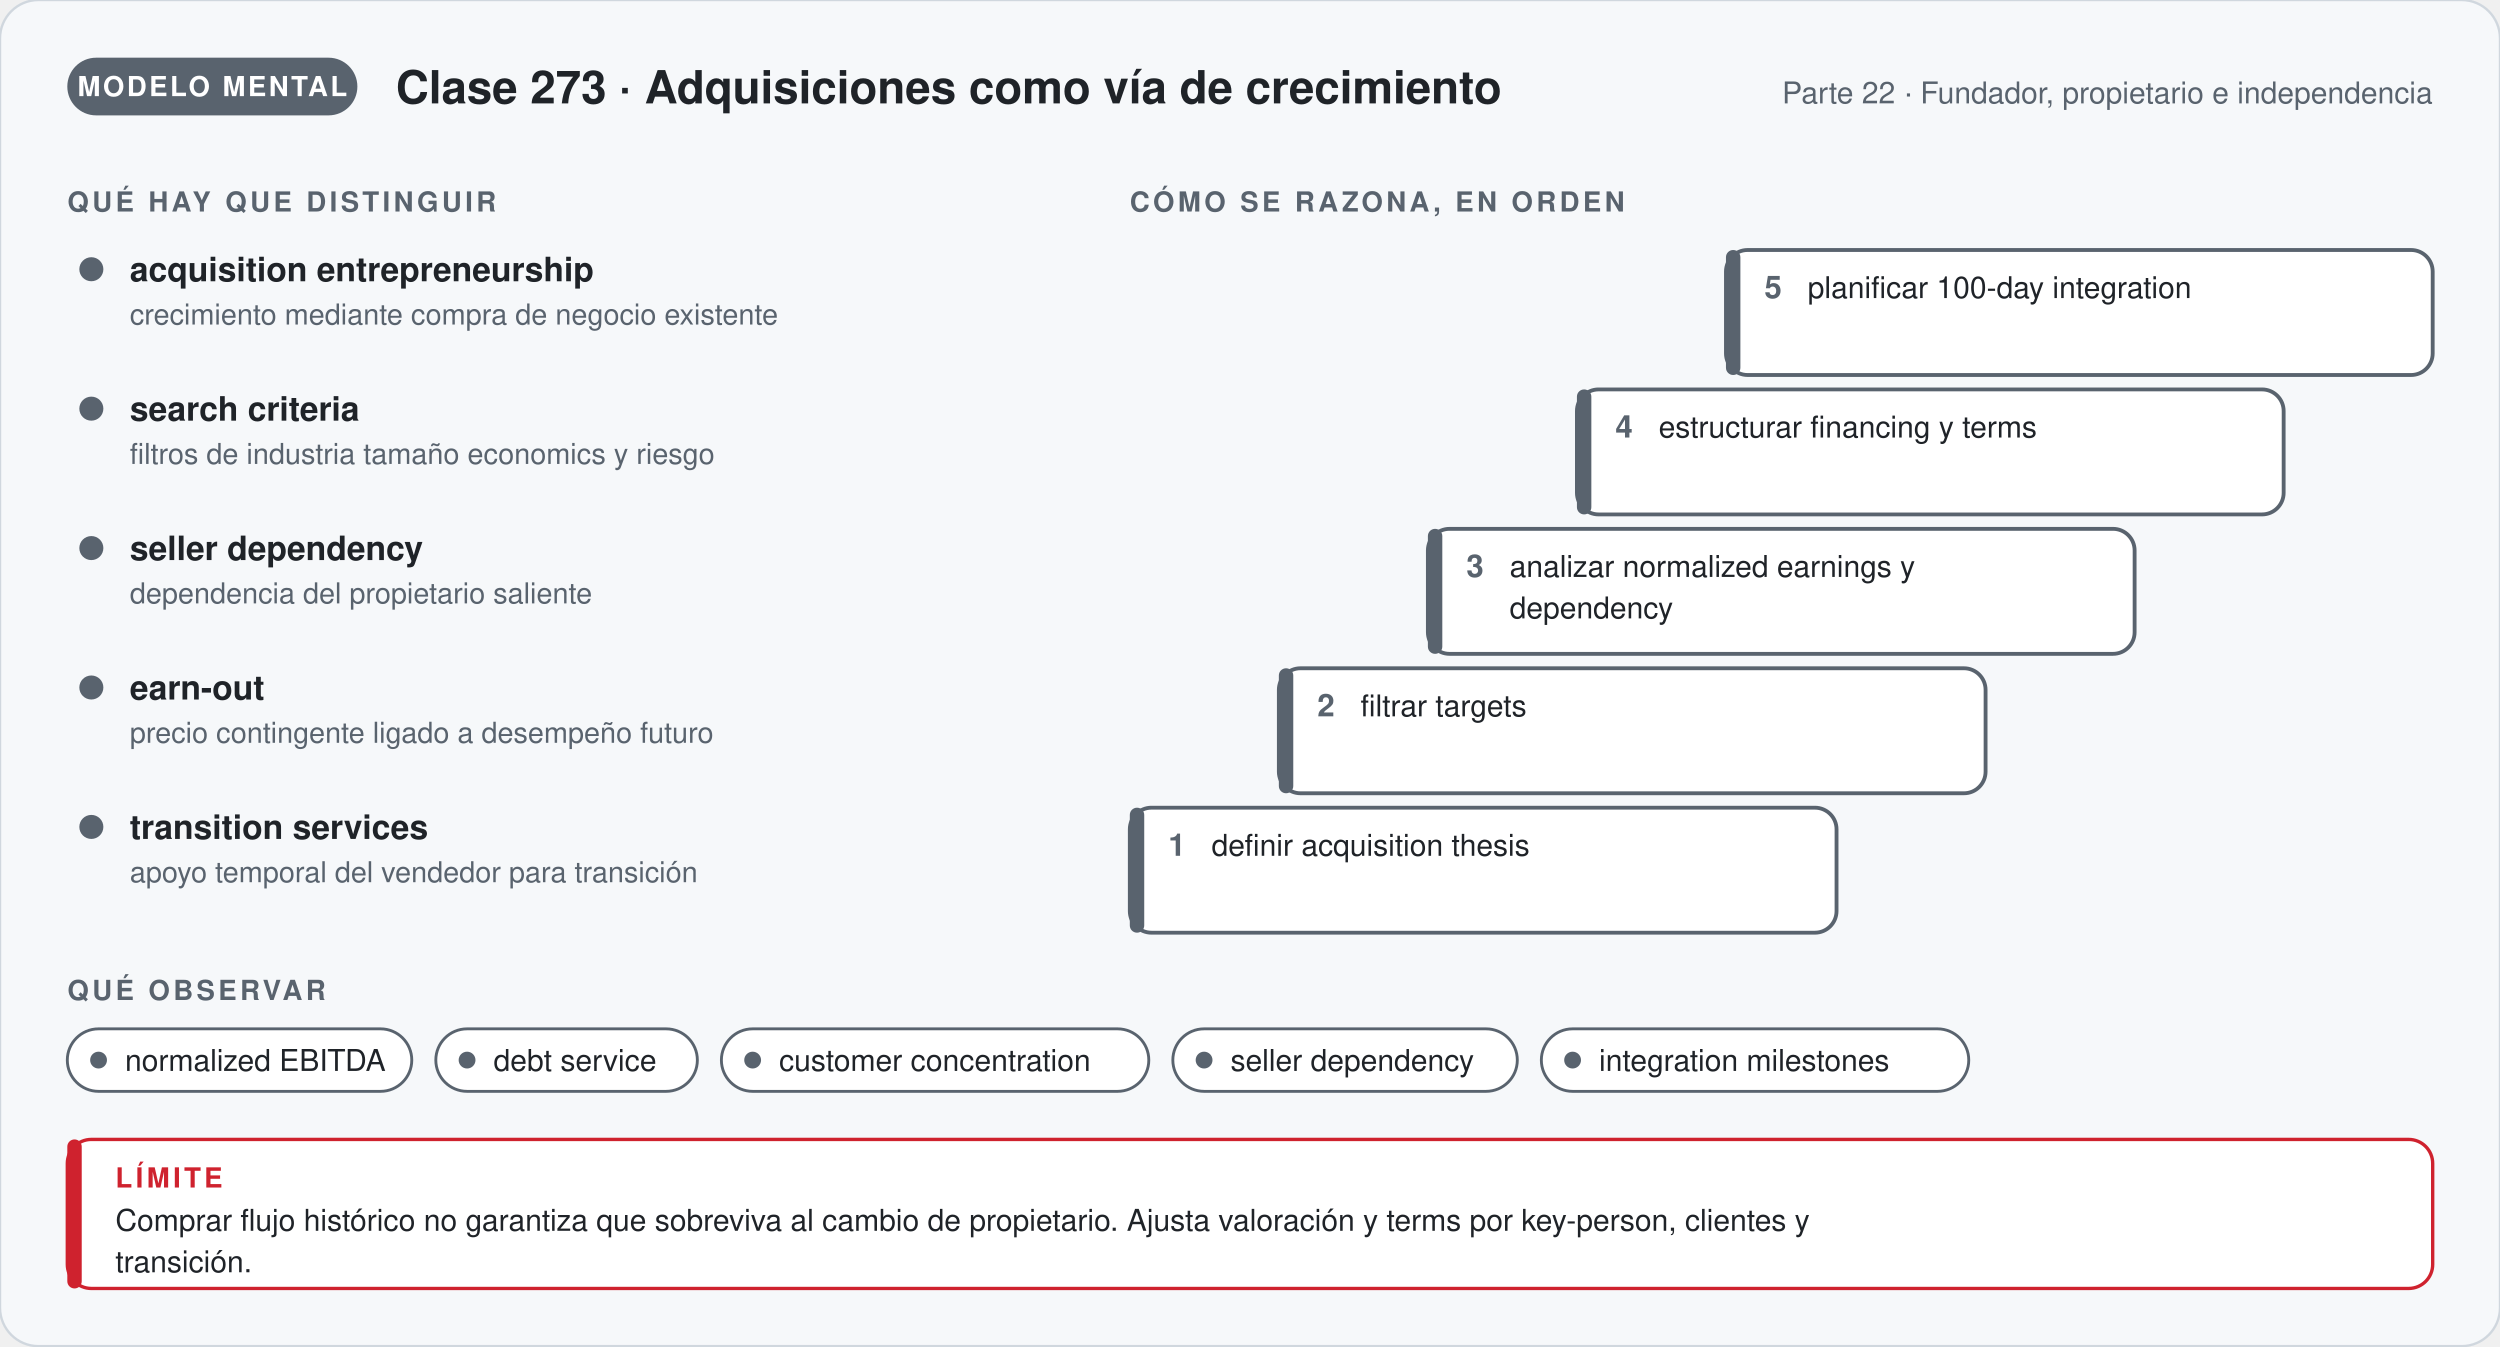
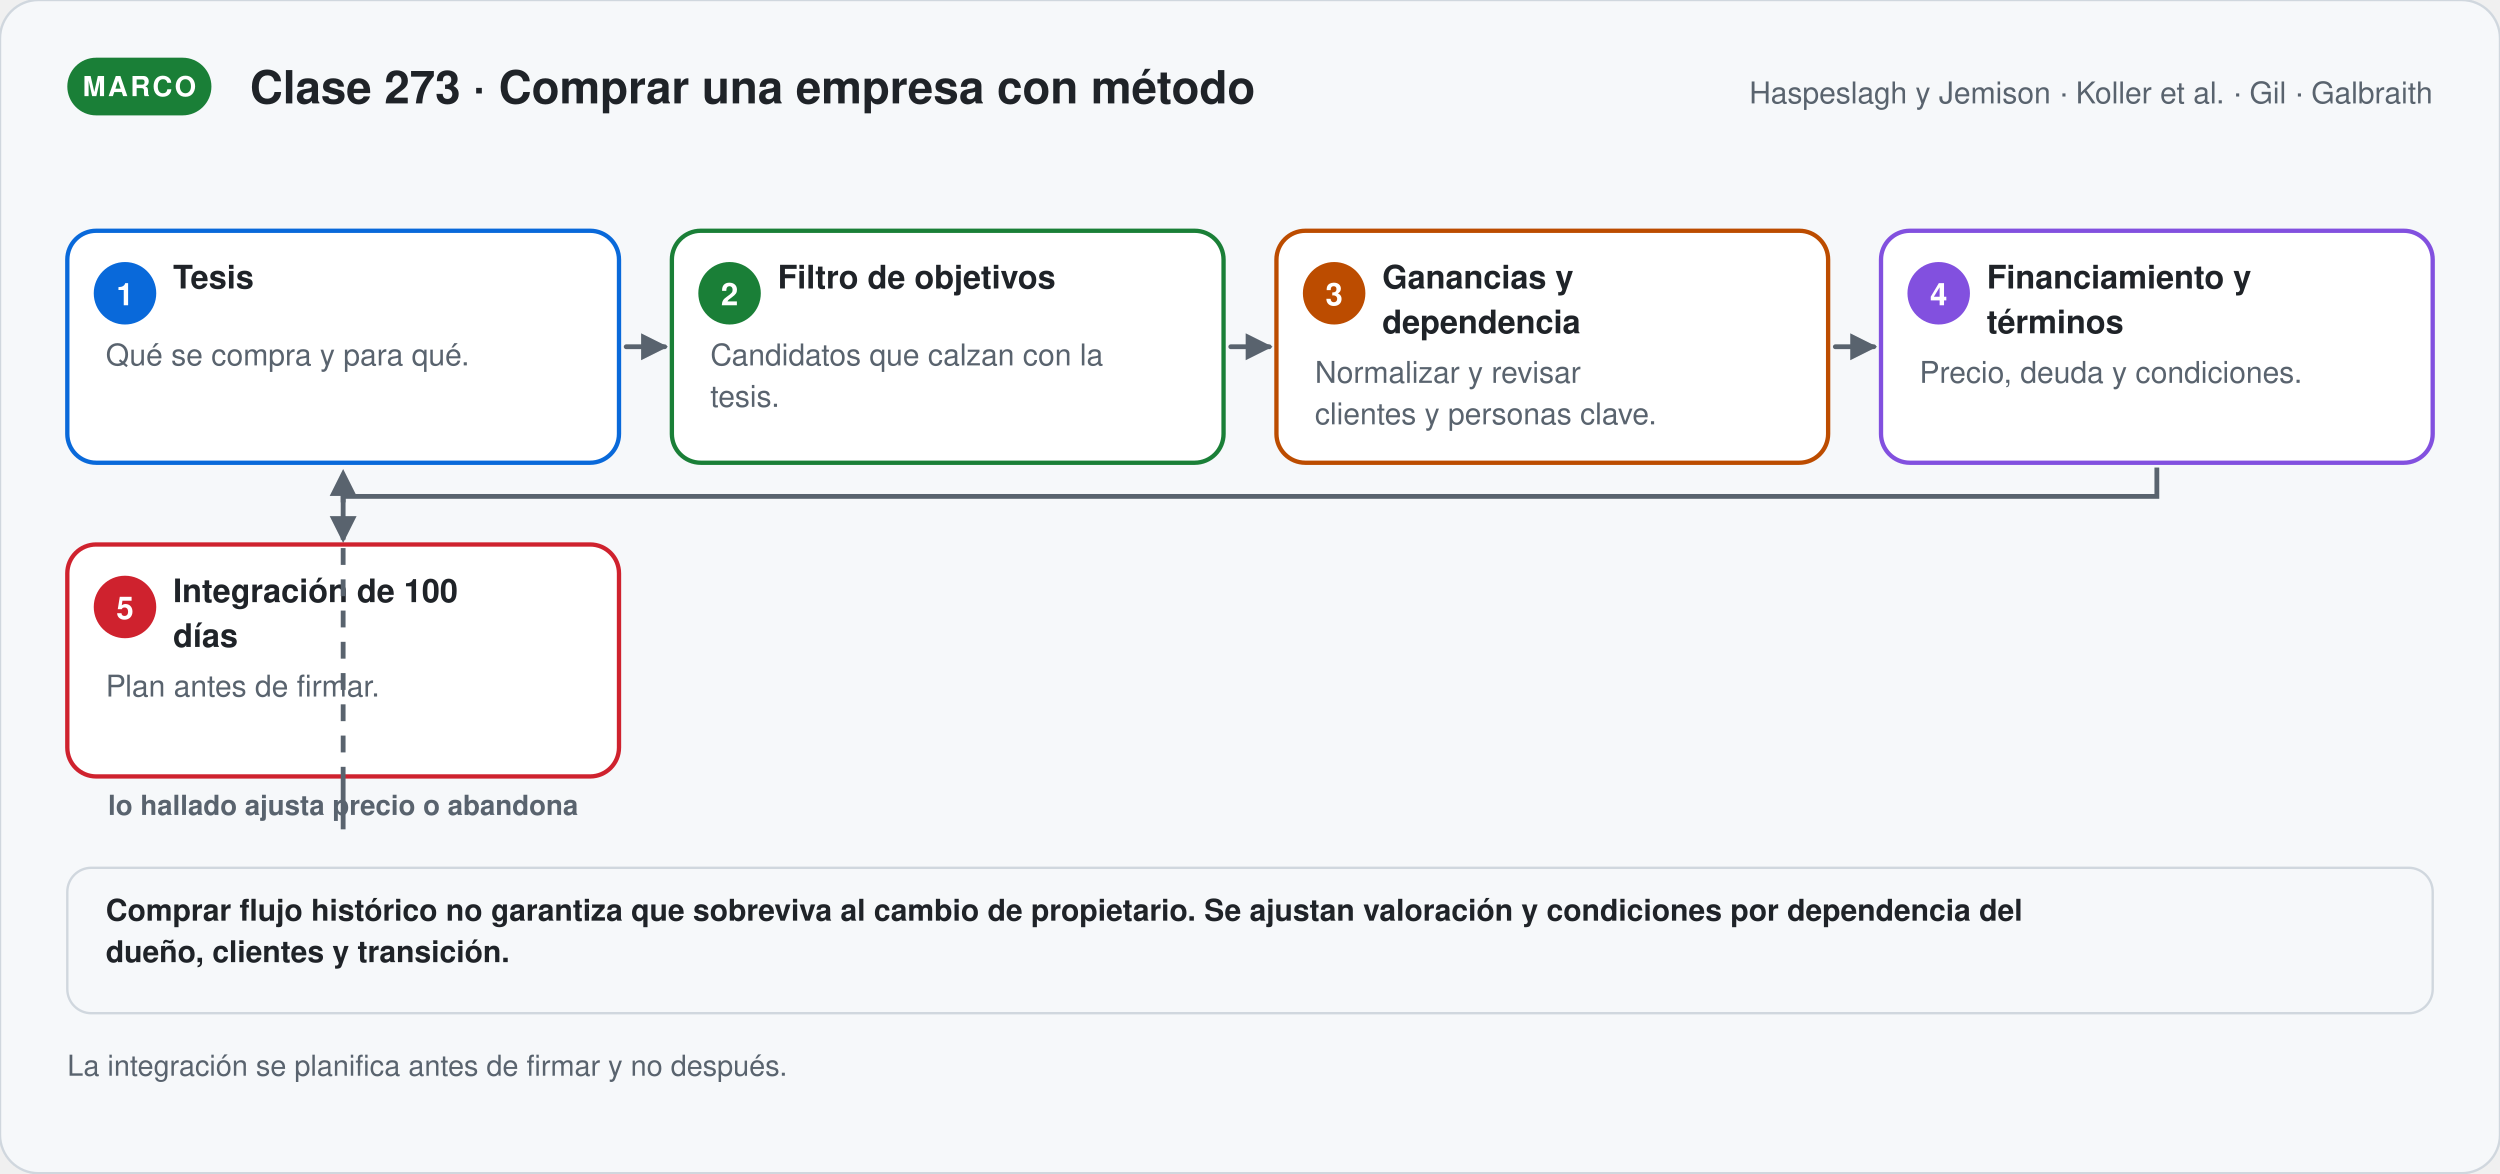
- <svg xmlns="http://www.w3.org/2000/svg" viewBox="0 0 1040 560" width="1040" role="img" aria-labelledby="t-g273 d-g273" font-family="'Segoe UI', 'Helvetica Neue', Helvetica, Arial, sans-serif">
+ <svg xmlns="http://www.w3.org/2000/svg" viewBox="0 0 1040 488.06" width="1040" role="img" aria-labelledby="t-s273 d-s273" font-family="'Segoe UI', 'Helvetica Neue', Helvetica, Arial, sans-serif">
  <defs>
-     <marker id="p-g273" viewBox="0 0 10 10" refX="8" refY="5" markerWidth="7" markerHeight="7" orient="auto">
+     <marker id="p-s273" viewBox="0 0 10 10" refX="8" refY="5" markerWidth="7" markerHeight="7" orient="auto">
      <path d="M1,1 L9,5 L1,9 Z" fill="#59636e" />
    </marker>
  </defs>
-   <rect width="1040" height="560" rx="16" fill="#f6f8fa" stroke="#d0d7de" />
-   <rect x="28" y="24" width="120.67" height="24" rx="12" fill="#59636e" />
-   <text x="88.335" y="40" font-size="11.5" font-weight="700" fill="#ffffff" text-anchor="middle" letter-spacing="1">MODELO MENTAL</text>
-   <text x="164.67" y="43" font-size="19" font-weight="700" fill="#1f2328" text-anchor="start">Clase 273 · Adquisiciones como vía de crecimiento</text>
-   <text x="1012" y="43" font-size="12.5" font-weight="400" fill="#59636e" text-anchor="end">Parte 22 · Fundador, propietario e independencia</text>
-   <text x="28" y="88" font-size="11.5" font-weight="700" fill="#59636e" text-anchor="start" letter-spacing="1.4">QUÉ HAY QUE DISTINGUIR</text>
-   <circle cx="38" cy="112" r="5" fill="#59636e" />
-   <text x="54" y="117" font-size="14" font-weight="700" fill="#1f2328" text-anchor="start">acquisition entrepreneurship</text>
-   <text x="54" y="135" font-size="12" font-weight="400" fill="#59636e" text-anchor="start">crecimiento mediante compra de negocio existente</text>
-   <circle cx="38" cy="170" r="5" fill="#59636e" />
-   <text x="54" y="175" font-size="14" font-weight="700" fill="#1f2328" text-anchor="start">search criteria</text>
-   <text x="54" y="193" font-size="12" font-weight="400" fill="#59636e" text-anchor="start">filtros de industria tamaño economics y riesgo</text>
-   <circle cx="38" cy="228" r="5" fill="#59636e" />
-   <text x="54" y="233" font-size="14" font-weight="700" fill="#1f2328" text-anchor="start">seller dependency</text>
-   <text x="54" y="251" font-size="12" font-weight="400" fill="#59636e" text-anchor="start">dependencia del propietario saliente</text>
-   <circle cx="38" cy="286" r="5" fill="#59636e" />
-   <text x="54" y="291" font-size="14" font-weight="700" fill="#1f2328" text-anchor="start">earn-out</text>
-   <text x="54" y="309" font-size="12" font-weight="400" fill="#59636e" text-anchor="start">precio contingente ligado a desempeño futuro</text>
-   <circle cx="38" cy="344" r="5" fill="#59636e" />
-   <text x="54" y="349" font-size="14" font-weight="700" fill="#1f2328" text-anchor="start">transition services</text>
-   <text x="54" y="367" font-size="12" font-weight="400" fill="#59636e" text-anchor="start">apoyo temporal del vendedor para transición</text>
-   <text x="470" y="88" font-size="11.5" font-weight="700" fill="#59636e" text-anchor="start" letter-spacing="1.4">CÓMO SE RAZONA, EN ORDEN</text>
-   <rect x="470" y="336" width="294" height="52" rx="9" fill="#ffffff" stroke="#59636e" stroke-width="1.6" />
-   <rect x="470" y="336" width="6" height="52" rx="3" fill="#59636e" />
-   <text x="486" y="356" font-size="13" font-weight="800" fill="#59636e" text-anchor="start">1</text>
-   <text x="504" y="356" font-size="12.5" font-weight="400" fill="#1f2328" text-anchor="start">definir acquisition thesis</text>
-   <rect x="532" y="278" width="294" height="52" rx="9" fill="#ffffff" stroke="#59636e" stroke-width="1.6" />
-   <rect x="532" y="278" width="6" height="52" rx="3" fill="#59636e" />
-   <text x="548" y="298" font-size="13" font-weight="800" fill="#59636e" text-anchor="start">2</text>
-   <text x="566" y="298" font-size="12.5" font-weight="400" fill="#1f2328" text-anchor="start">filtrar targets</text>
-   <rect x="594" y="220" width="294" height="52" rx="9" fill="#ffffff" stroke="#59636e" stroke-width="1.6" />
-   <rect x="594" y="220" width="6" height="52" rx="3" fill="#59636e" />
-   <text x="610" y="240" font-size="13" font-weight="800" fill="#59636e" text-anchor="start">3</text>
-   <text x="628" y="240" font-size="12.5" font-weight="400" fill="#1f2328" text-anchor="start">analizar normalized earnings y</text>
-   <text x="628" y="257.25" font-size="12.5" font-weight="400" fill="#1f2328" text-anchor="start">dependency</text>
-   <rect x="656" y="162" width="294" height="52" rx="9" fill="#ffffff" stroke="#59636e" stroke-width="1.6" />
-   <rect x="656" y="162" width="6" height="52" rx="3" fill="#59636e" />
-   <text x="672" y="182" font-size="13" font-weight="800" fill="#59636e" text-anchor="start">4</text>
-   <text x="690" y="182" font-size="12.5" font-weight="400" fill="#1f2328" text-anchor="start">estructurar financing y terms</text>
-   <rect x="718" y="104" width="294" height="52" rx="9" fill="#ffffff" stroke="#59636e" stroke-width="1.6" />
-   <rect x="718" y="104" width="6" height="52" rx="3" fill="#59636e" />
-   <text x="734" y="124" font-size="13" font-weight="800" fill="#59636e" text-anchor="start">5</text>
-   <text x="752" y="124" font-size="12.5" font-weight="400" fill="#1f2328" text-anchor="start">planificar 100-day integration</text>
-   <text x="28" y="416" font-size="11.5" font-weight="700" fill="#59636e" text-anchor="start" letter-spacing="1.4">QUÉ OBSERVAR</text>
-   <rect x="28" y="428" width="143.3" height="26" rx="13" fill="#ffffff" stroke="#59636e" stroke-width="1.2" />
-   <circle cx="41" cy="441" r="3.5" fill="#59636e" />
-   <text x="52" y="445.5" font-size="12.5" font-weight="400" fill="#1f2328" text-anchor="start">normalized EBITDA</text>
-   <rect x="181.3" y="428" width="108.8" height="26" rx="13" fill="#ffffff" stroke="#59636e" stroke-width="1.2" />
-   <circle cx="194.3" cy="441" r="3.5" fill="#59636e" />
-   <text x="205.3" y="445.5" font-size="12.5" font-weight="400" fill="#1f2328" text-anchor="start">debt service</text>
-   <rect x="300.1" y="428" width="177.8" height="26" rx="13" fill="#ffffff" stroke="#59636e" stroke-width="1.2" />
-   <circle cx="313.1" cy="441" r="3.5" fill="#59636e" />
-   <text x="324.1" y="445.5" font-size="12.5" font-weight="400" fill="#1f2328" text-anchor="start">customer concentration</text>
-   <rect x="487.9" y="428" width="143.3" height="26" rx="13" fill="#ffffff" stroke="#59636e" stroke-width="1.2" />
-   <circle cx="500.9" cy="441" r="3.5" fill="#59636e" />
-   <text x="511.9" y="445.5" font-size="12.5" font-weight="400" fill="#1f2328" text-anchor="start">seller dependency</text>
-   <rect x="641.2" y="428" width="177.8" height="26" rx="13" fill="#ffffff" stroke="#59636e" stroke-width="1.2" />
-   <circle cx="654.2" cy="441" r="3.5" fill="#59636e" />
-   <text x="665.2" y="445.5" font-size="12.5" font-weight="400" fill="#1f2328" text-anchor="start">integration milestones</text>
-   <rect x="28" y="474" width="984" height="62" rx="10" fill="#ffffff" stroke="#cf222e" stroke-width="1.4" />
-   <rect x="28" y="474" width="6" height="62" rx="3" fill="#cf222e" />
-   <text x="48" y="494" font-size="11.5" font-weight="700" fill="#cf222e" text-anchor="start" letter-spacing="1.4">LÍMITE</text>
-   <text x="48" y="512" font-size="12.5" font-weight="400" fill="#1f2328" text-anchor="start">Comprar flujo histórico no garantiza que sobreviva al cambio de propietario. Ajusta valoración y terms por key-person, clientes y</text>
-   <text x="48" y="529.25" font-size="12.5" font-weight="400" fill="#1f2328" text-anchor="start">transición.</text>
+   <rect width="1040" height="488.06" rx="16" fill="#f6f8fa" stroke="#d0d7de" />
+   <rect x="28" y="24" width="59.95" height="24" rx="12" fill="#1a7f37" />
+   <text x="57.975" y="40" font-size="11.5" font-weight="700" fill="#ffffff" text-anchor="middle" letter-spacing="1">MARCO</text>
+   <text x="103.95" y="43" font-size="19" font-weight="700" fill="#1f2328" text-anchor="start">Clase 273 · Comprar una empresa con método</text>
+   <text x="1012" y="43" font-size="12.5" font-weight="400" fill="#59636e" text-anchor="end">Haspeslagh y Jemison · Koller et al. · Gil · Galbraith</text>
+   <rect x="28" y="96" width="229.5" height="96.5" rx="12" fill="#ffffff" stroke="#0969da" stroke-width="1.8" />
+   <circle cx="52.0" cy="122.0" r="13" fill="#0969da" />
+   <text x="52" y="127" font-size="13" font-weight="700" fill="#ffffff" text-anchor="middle">1</text>
+   <text x="72" y="120" font-size="13.5" font-weight="700" fill="#1f2328" text-anchor="start">Tesis</text>
+   <text x="44" y="152" font-size="12.5" font-weight="400" fill="#59636e" text-anchor="start">Qué se compra y para qué.</text>
+   <path d="M260.5,144.25 L276.5,144.25" stroke="#59636e" stroke-width="2" fill="none" stroke-linecap="round" marker-end="url(#p-s273)" />
+   <rect x="279.5" y="96" width="229.5" height="96.5" rx="12" fill="#ffffff" stroke="#1a7f37" stroke-width="1.8" />
+   <circle cx="303.5" cy="122.0" r="13" fill="#1a7f37" />
+   <text x="303.5" y="127" font-size="13" font-weight="700" fill="#ffffff" text-anchor="middle">2</text>
+   <text x="323.5" y="120" font-size="13.5" font-weight="700" fill="#1f2328" text-anchor="start">Filtro de objetivos</text>
+   <text x="295.5" y="152" font-size="12.5" font-weight="400" fill="#59636e" text-anchor="start">Candidatos que calzan con la</text>
+   <text x="295.5" y="169.25" font-size="12.5" font-weight="400" fill="#59636e" text-anchor="start">tesis.</text>
+   <path d="M512,144.25 L528,144.25" stroke="#59636e" stroke-width="2" fill="none" stroke-linecap="round" marker-end="url(#p-s273)" />
+   <rect x="531" y="96" width="229.5" height="96.5" rx="12" fill="#ffffff" stroke="#bc4c00" stroke-width="1.8" />
+   <circle cx="555.0" cy="122.0" r="13" fill="#bc4c00" />
+   <text x="555" y="127" font-size="13" font-weight="700" fill="#ffffff" text-anchor="middle">3</text>
+   <text x="575" y="120" font-size="13.5" font-weight="700" fill="#1f2328" text-anchor="start">Ganancias y</text>
+   <text x="575" y="138.63" font-size="13.5" font-weight="700" fill="#1f2328" text-anchor="start">dependencia</text>
+   <text x="547" y="159.26" font-size="12.5" font-weight="400" fill="#59636e" text-anchor="start">Normalizar y revisar</text>
+   <text x="547" y="176.51" font-size="12.5" font-weight="400" fill="#59636e" text-anchor="start">clientes y personas clave.</text>
+   <path d="M763.5,144.25 L779.5,144.25" stroke="#59636e" stroke-width="2" fill="none" stroke-linecap="round" marker-end="url(#p-s273)" />
+   <rect x="782.5" y="96" width="229.5" height="96.5" rx="12" fill="#ffffff" stroke="#8250df" stroke-width="1.8" />
+   <circle cx="806.5" cy="122.0" r="13" fill="#8250df" />
+   <text x="806.5" y="127" font-size="13" font-weight="700" fill="#ffffff" text-anchor="middle">4</text>
+   <text x="826.5" y="120" font-size="13.5" font-weight="700" fill="#1f2328" text-anchor="start">Financiamiento y</text>
+   <text x="826.5" y="138.63" font-size="13.5" font-weight="700" fill="#1f2328" text-anchor="start">términos</text>
+   <text x="798.5" y="159.26" font-size="12.5" font-weight="400" fill="#59636e" text-anchor="start">Precio, deuda y condiciones.</text>
+   <path d="M897.25,194.5 V206.5 H142.75 V224.5" stroke="#59636e" stroke-width="2" fill="none" marker-end="url(#p-s273)" />
+   <rect x="28" y="226.5" width="229.5" height="96.5" rx="12" fill="#ffffff" stroke="#cf222e" stroke-width="1.8" />
+   <circle cx="52.0" cy="252.5" r="13" fill="#cf222e" />
+   <text x="52" y="257.5" font-size="13" font-weight="700" fill="#ffffff" text-anchor="middle">5</text>
+   <text x="72" y="250.5" font-size="13.5" font-weight="700" fill="#1f2328" text-anchor="start">Integración de 100</text>
+   <text x="72" y="269.13" font-size="13.5" font-weight="700" fill="#1f2328" text-anchor="start">días</text>
+   <text x="44" y="289.76" font-size="12.5" font-weight="400" fill="#59636e" text-anchor="start">Plan antes de firmar.</text>
+   <path d="M142.75,325.0 V345.0 H142.75 V196.5" stroke="#59636e" stroke-width="2" fill="none" stroke-dasharray="7 6" marker-end="url(#p-s273)" />
+   <text x="142.75" y="339" font-size="11.5" font-weight="600" fill="#59636e" text-anchor="middle">lo hallado ajusta precio o abandona</text>
+   <rect x="28" y="361" width="984" height="60.5" rx="10" fill="#f6f8fa" stroke="#d0d7de" stroke-width="1" />
+   <text x="44" y="383" font-size="12.5" font-weight="600" fill="#1f2328" text-anchor="start">Comprar flujo histórico no garantiza que sobreviva al cambio de propietario. Se ajustan valoración y condiciones por dependencia del</text>
+   <text x="44" y="400.25" font-size="12.5" font-weight="600" fill="#1f2328" text-anchor="start">dueño, clientes y transición.</text>
+   <text x="28" y="447.5" font-size="12" font-weight="400" fill="#59636e" text-anchor="start">La integración se planifica antes de firmar y no después.</text>
</svg>
